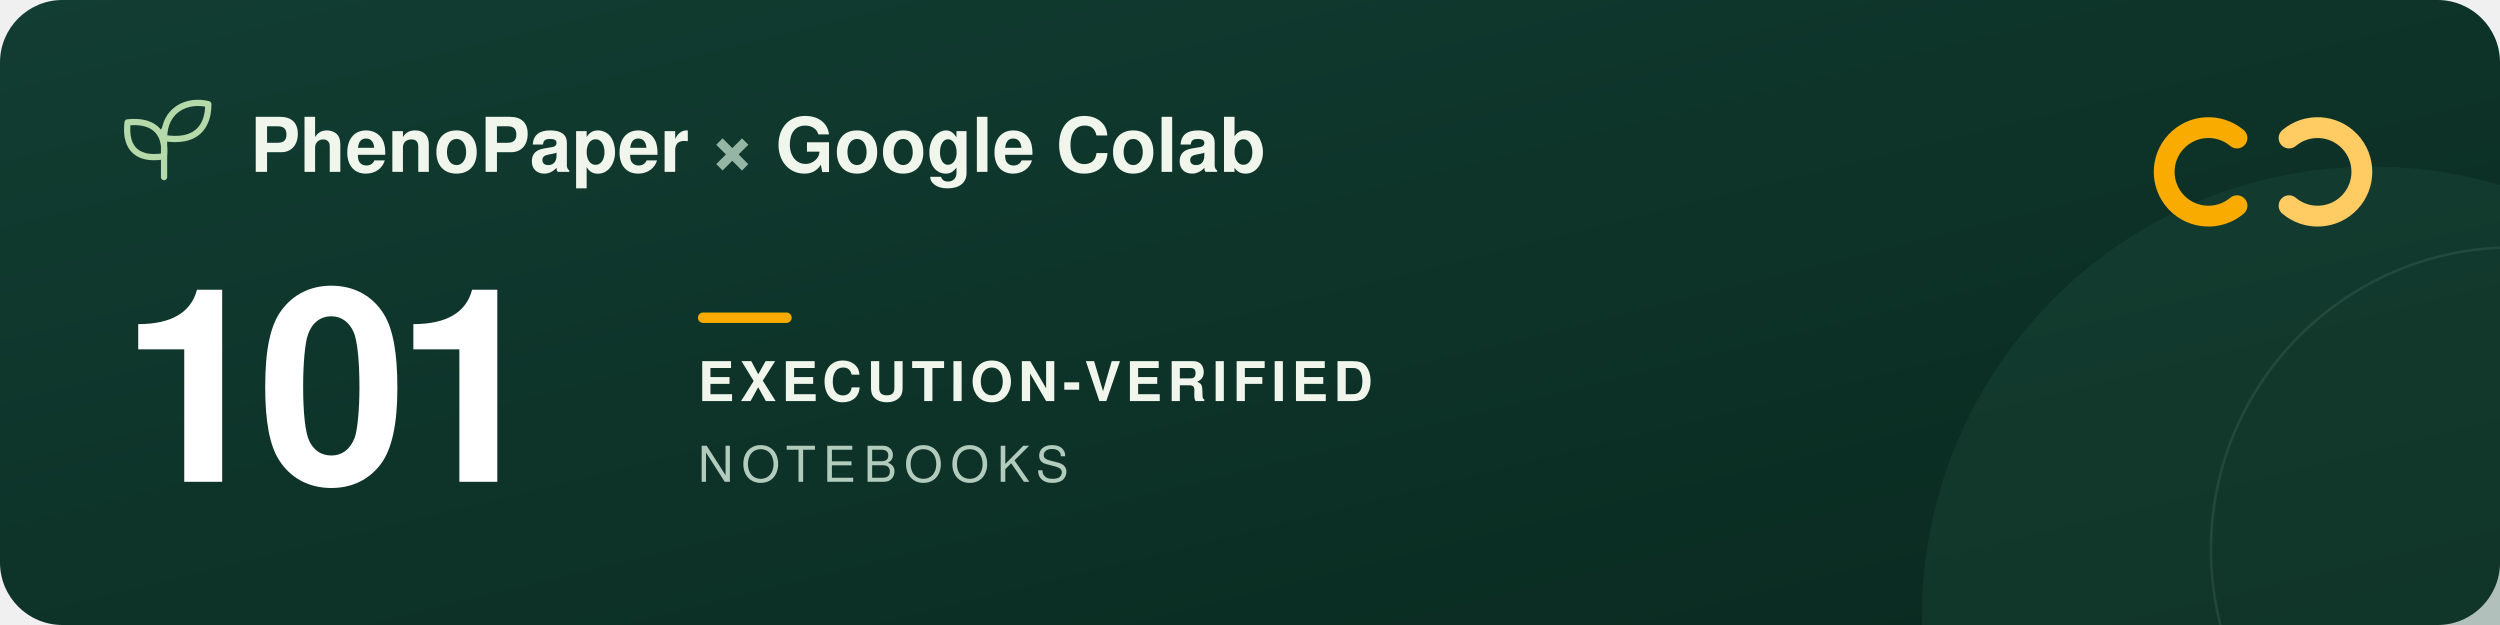
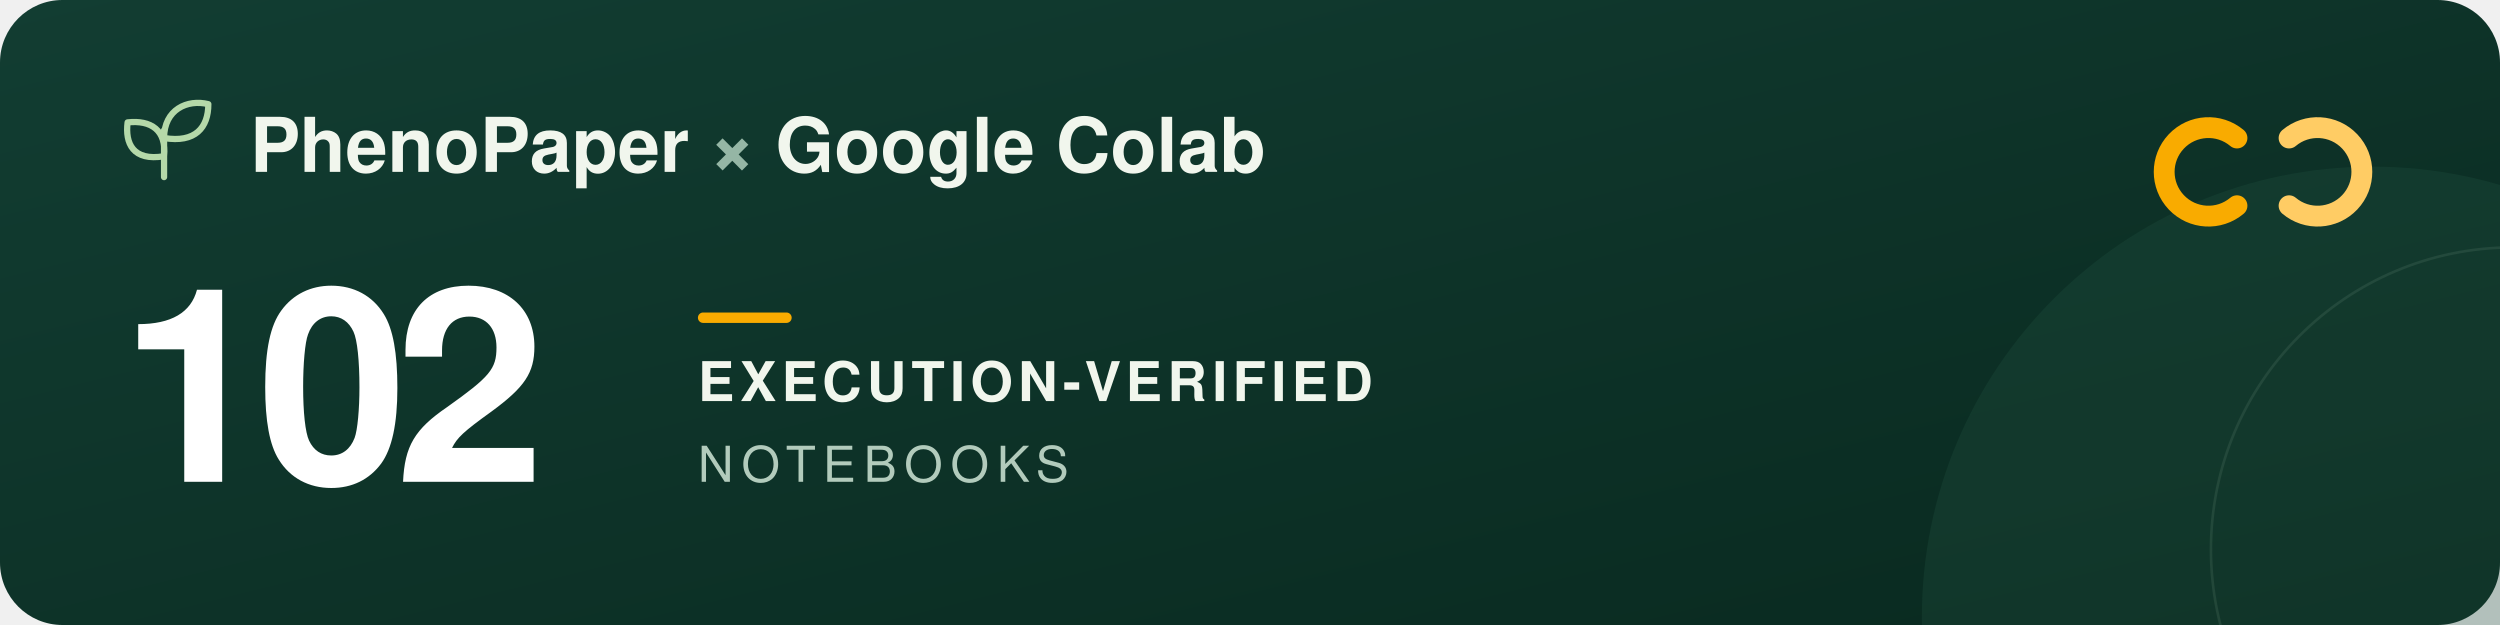
<svg xmlns="http://www.w3.org/2000/svg" width="960" height="240" viewBox="0 0 960 240" role="img" aria-labelledby="title description">
  <defs>
    <linearGradient id="forest" x2="1" y2="1">
      <stop stop-color="#123d32" />
      <stop offset="1" stop-color="#09291f" />
    </linearGradient>
  </defs>
  <rect width="960" height="240" rx="24" fill="url(#forest)" />
  <circle cx="911" cy="237" r="173" fill="#205240" opacity=".3" />
  <circle cx="965" cy="211" r="116" fill="none" stroke="#a5c6ad" stroke-opacity=".12" />
  <g transform="translate(48 39)" fill="none" stroke="#b5d9a9" stroke-width="2.4" stroke-linecap="round" stroke-linejoin="round">
    <path d="M15 29V11M15 21C3 23 0 16 1 8c9-1 15 3 14 13ZM15 14C15 3 24-1 32 1c0 9-5 15-17 13Z" />
  </g>
  <g font-family="-apple-system, BlinkMacSystemFont, 'Segoe UI', Helvetica, Arial, sans-serif">
    <text x="96" y="66" fill="#f1f6ed" font-size="29" font-weight="600">PhenoPaper <tspan fill="#95b6a5">×</tspan> Google Colab</text>
-     <text x="46" y="185" fill="#ffffff" font-size="104" font-weight="700" letter-spacing="-5">101</text>
+     <text x="46" y="185" fill="#ffffff" font-size="104" font-weight="700" letter-spacing="-5">102</text>
    <rect x="268" y="120" width="36" height="4" rx="2" fill="#f9ab00" />
    <text x="268" y="154" fill="#f1f6ed" font-size="21" font-weight="600" letter-spacing="2">EXECUTION-VERIFIED</text>
    <text x="268" y="185" fill="#b2cbbc" font-size="19" font-weight="500" letter-spacing="3">NOTEBOOKS</text>
  </g>
  <g transform="translate(832 44)" fill="none" stroke-width="8" stroke-linecap="round">
    <path d="M27 9a17 17 0 1 0 0 26" stroke="#f9ab00" />
    <path d="M47 9a17 17 0 1 1 0 26" stroke="#ffcc64" />
  </g>
</svg>
